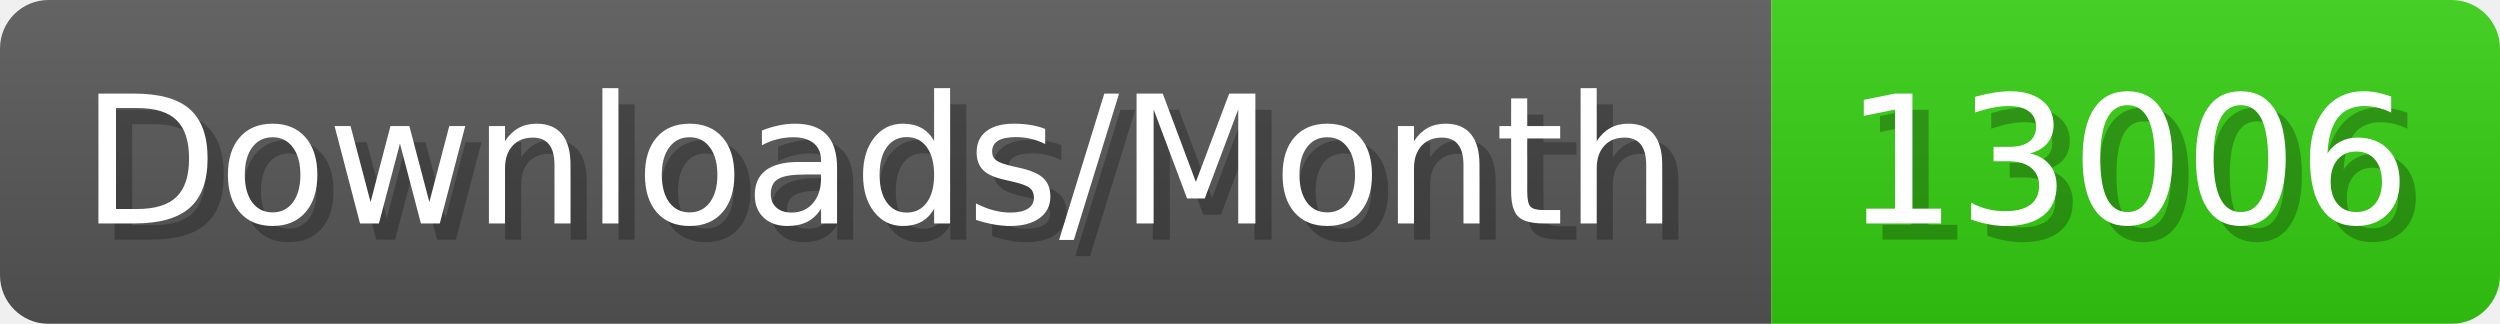
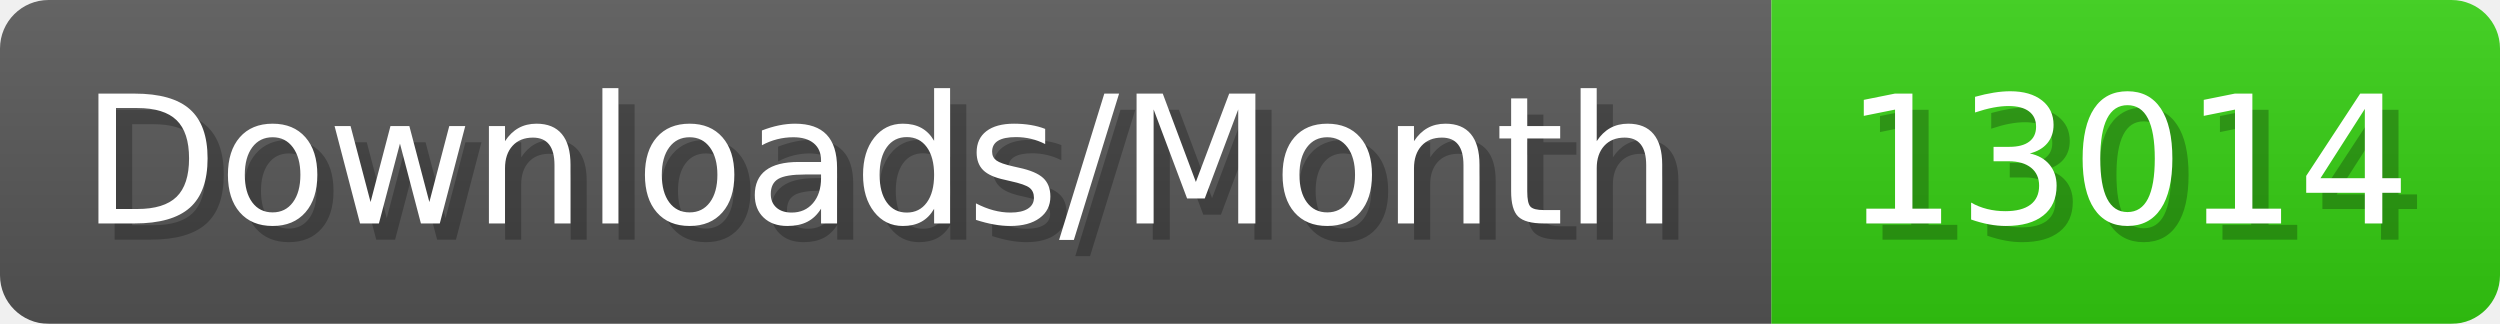
- <svg xmlns="http://www.w3.org/2000/svg" width="154.4" height="20" viewBox="0 0 1544 200" role="img" aria-label="Downloads/Month: 13006">
+ <svg xmlns="http://www.w3.org/2000/svg" width="154.4" height="20" viewBox="0 0 1544 200" role="img" aria-label="Downloads/Month: 13014">
  <linearGradient id="YlXUI" x2="0" y2="100%">
    <stop offset="0" stop-opacity=".1" stop-color="#EEE" />
    <stop offset="1" stop-opacity=".1" />
  </linearGradient>
  <mask id="JHhop">
    <rect width="1544" height="200" rx="30" fill="#FFF" />
  </mask>
  <g mask="url(#JHhop)">
    <rect width="1094" height="200" fill="#555" />
    <rect width="450" height="200" fill="#3C1" x="1094" />
    <rect width="1544" height="200" fill="url(#YlXUI)" />
  </g>
  <g aria-hidden="true" fill="#fff" text-anchor="start" font-family="Verdana,DejaVu Sans,sans-serif" font-size="110">
    <text x="60" y="148" textLength="994" fill="#000" opacity="0.25">Downloads/Month</text>
    <text x="50" y="138" textLength="994">Downloads/Month</text>
-     <text x="1149" y="148" textLength="350" fill="#000" opacity="0.25">13006</text>
-     <text x="1139" y="138" textLength="350">13006</text>
+     <text x="1149" y="148" textLength="350" fill="#000" opacity="0.25">13014</text>
+     <text x="1139" y="138" textLength="350">13014</text>
  </g>
</svg>
